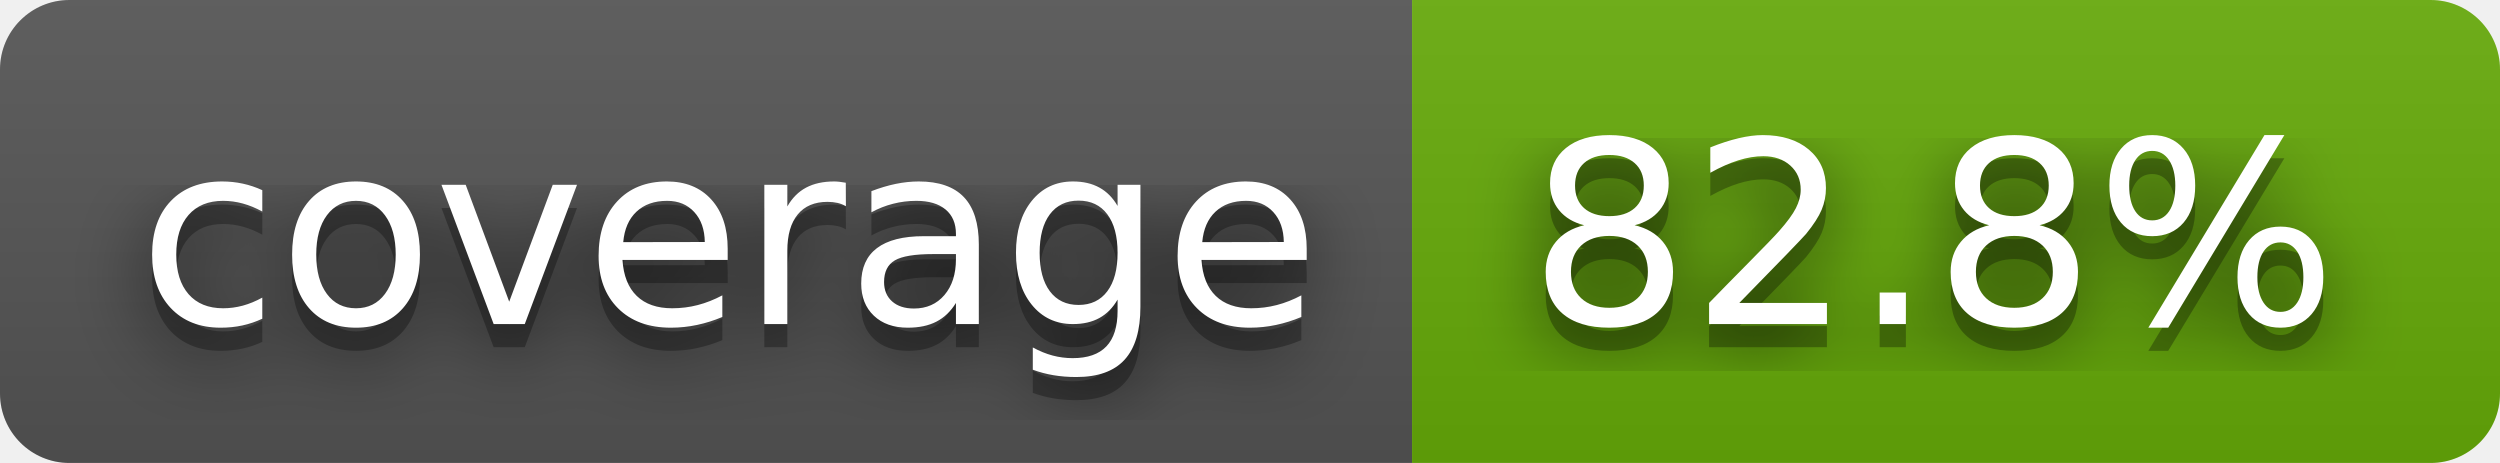
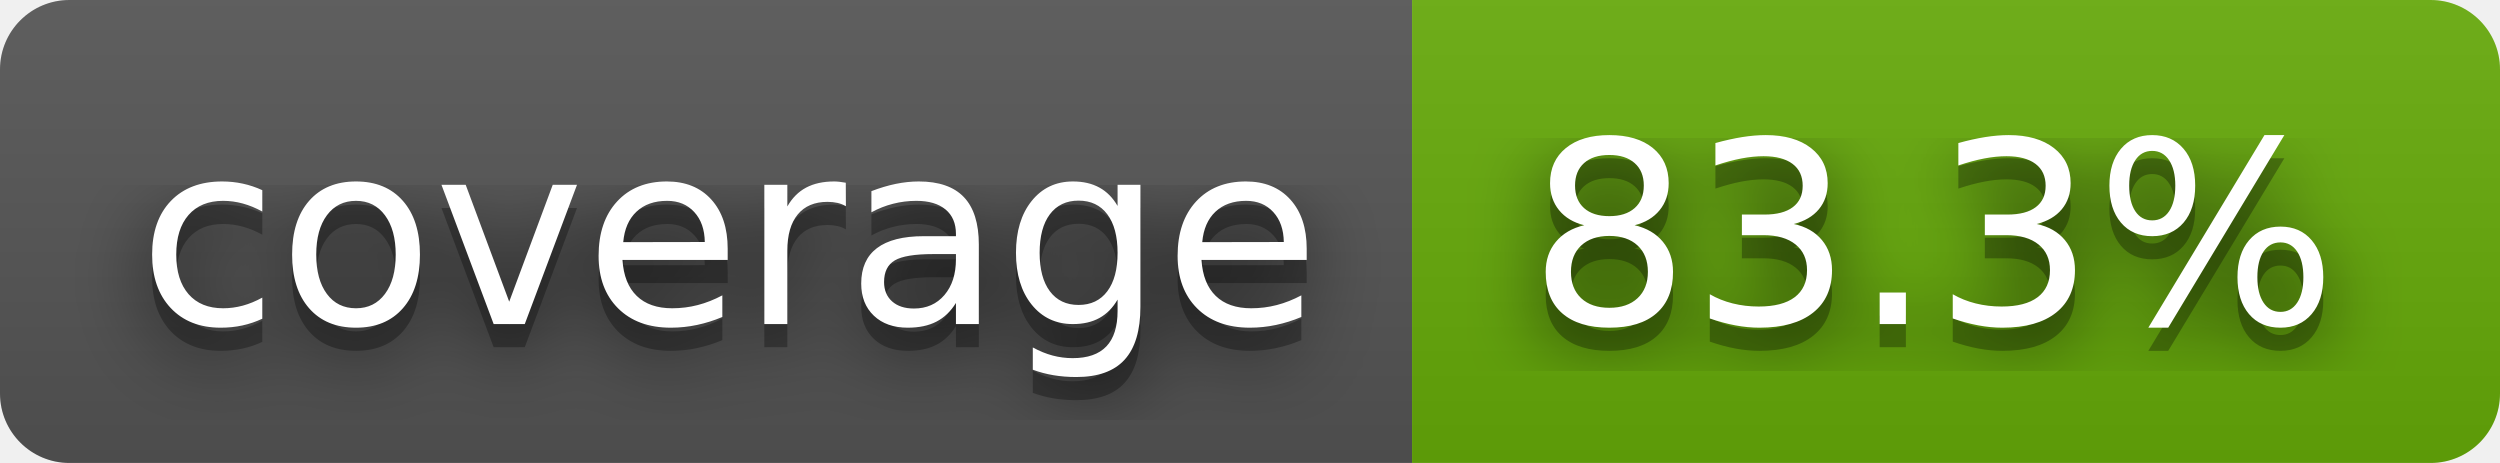
- <svg xmlns="http://www.w3.org/2000/svg" width="108" height="20" role="img" aria-label="coverage: 82.8%">
+ <svg xmlns="http://www.w3.org/2000/svg" width="108" height="20" role="img" aria-label="coverage: 83.3%">
  <filter id="blur">
    <feGaussianBlur stdDeviation="16" />
  </filter>
  <linearGradient id="s" x2="0" y2="100%">
    <stop offset="0" stop-color="#bbb" stop-opacity=".1" />
    <stop offset="1" stop-opacity=".1" />
  </linearGradient>
  <clipPath id="r">
    <rect width="108" height="20" rx="3" />
  </clipPath>
  <g clip-path="url(#r)">
    <rect width="61" height="20" fill="#555" />
    <rect x="61" width="47" height="20" fill="#67ac09" />
    <rect width="108" height="20" fill="url(#s)" />
  </g>
  <g fill="#fff" text-anchor="middle" font-family="Verdana,Geneva,DejaVu Sans,sans-serif" text-rendering="geometricPrecision" font-size="110">
    <g transform="scale(.1)">
      <g aria-hidden="true" fill="#010101">
        <text x="315" y="150" fill-opacity=".8" filter="url(#blur)" textLength="510">coverage</text>
        <text x="315" y="150" fill-opacity=".3" textLength="510">coverage</text>
      </g>
      <text x="315" y="140" textLength="510">coverage</text>
    </g>
    <g transform="scale(.1)">
      <g aria-hidden="true" fill="#010101">
-         <text x="835" y="150" fill-opacity=".8" filter="url(#blur)" textLength="370">82.8%</text>
-         <text x="835" y="150" fill-opacity=".3" textLength="370">82.8%</text>
+         <text x="835" y="150" fill-opacity=".8" filter="url(#blur)" textLength="370">83.3%</text>
+         <text x="835" y="150" fill-opacity=".3" textLength="370">83.3%</text>
      </g>
-       <text x="835" y="140" textLength="370">82.8%</text>
+       <text x="835" y="140" textLength="370">83.3%</text>
    </g>
  </g>
</svg>
